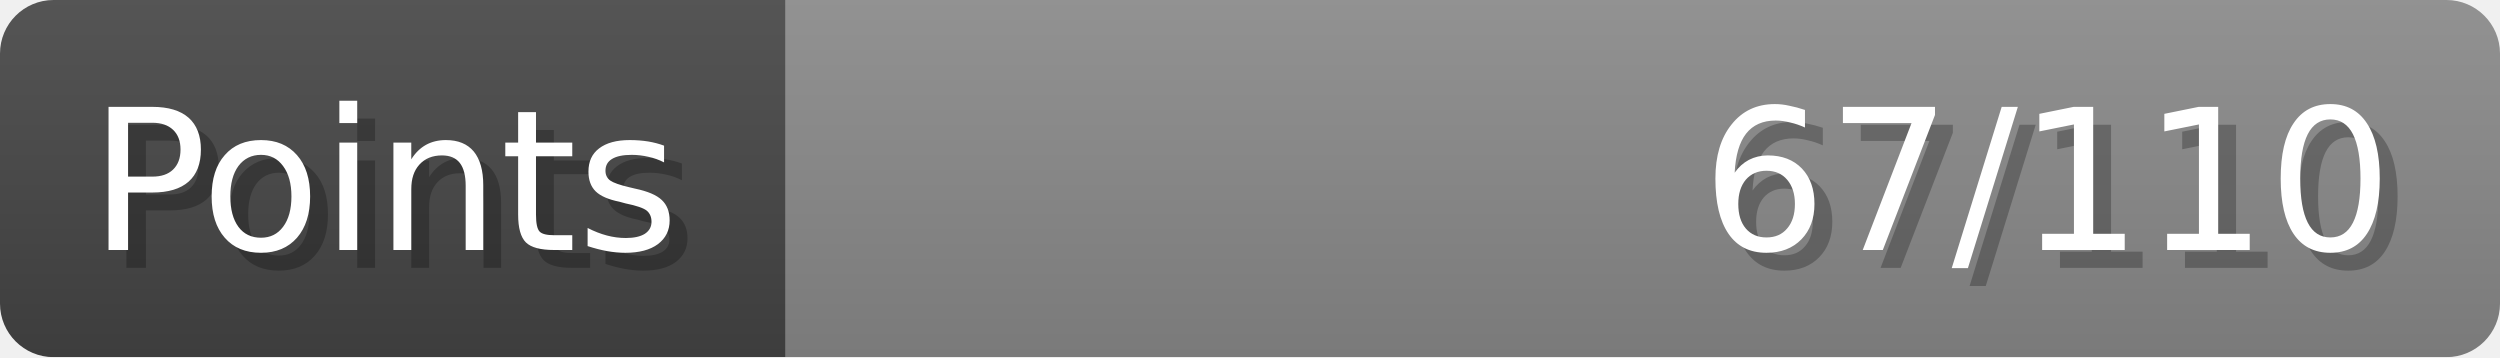
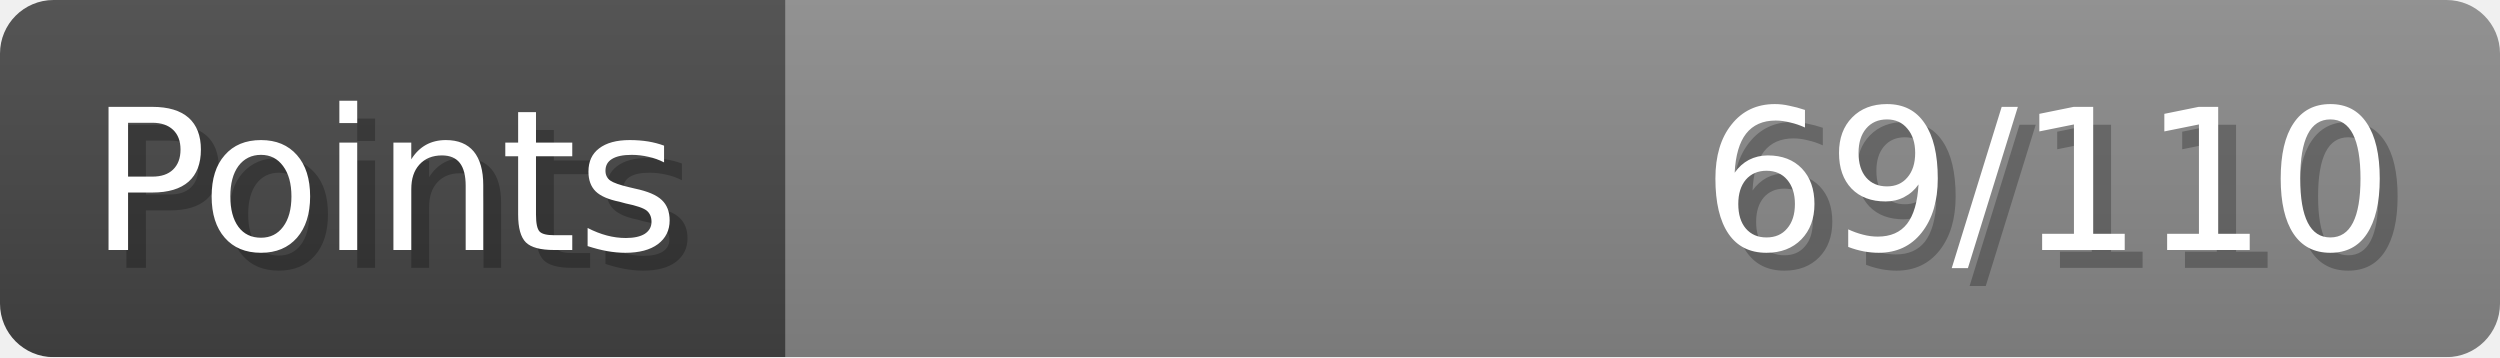
- <svg xmlns="http://www.w3.org/2000/svg" width="140px" height="20px" role="img" aria-label="Points: 67/110">
+ <svg xmlns="http://www.w3.org/2000/svg" width="140px" height="20px" role="img" aria-label="Points: 69/110">
  <linearGradient id="a" x2="0" y2="100%">
    <stop offset="0" stop-opacity=".1" stop-color="#EEE" />
    <stop offset="1" stop-opacity=".1" />
  </linearGradient>
  <mask id="m">
    <rect width="100%" height="100%" rx="3" fill="#FFF" />
  </mask>
  <g mask="url(#m)">
    <rect x="0" y="0" width="44" height="20" fill="#444" />
    <svg x="44" y="0" width="96" height="20">
      <rect width="100%" height="100%" fill="#888888" />
      <rect width="0%" height="100%" fill="#33CC11" transform="">
-         <animate attributeName="width" begin="0.5s" dur="600ms" from="0%" to="60%" repeatCount="1" fill="freeze" calcMode="spline" keyTimes="0; 1" keySplines="0.3, 0.61, 0.355, 1" />
+         <animate attributeName="width" begin="0.5s" dur="600ms" from="0%" to="62%" repeatCount="1" fill="freeze" calcMode="spline" keyTimes="0; 1" keySplines="0.3, 0.61, 0.355, 1" />
      </rect>
    </svg>
    <rect width="140" height="20" fill="url(#a)" />
  </g>
  <g aria-hidden="true" font-size="11" font-family="Verdana, DejaVu Sans, sans-serif" fill="#FFFFFF">
    <text x="6" y="15" fill="#000" opacity="0.25">Points</text>
    <text x="5" y="14">Points</text>
-     <text x="135" y="15" fill="#000" opacity="0.25" text-anchor="end">67/110</text>
-     <text x="134" y="14" text-anchor="end">67/110</text>
+     <text x="135" y="15" fill="#000" opacity="0.25" text-anchor="end">69/110</text>
+     <text x="134" y="14" text-anchor="end">69/110</text>
  </g>
</svg>
